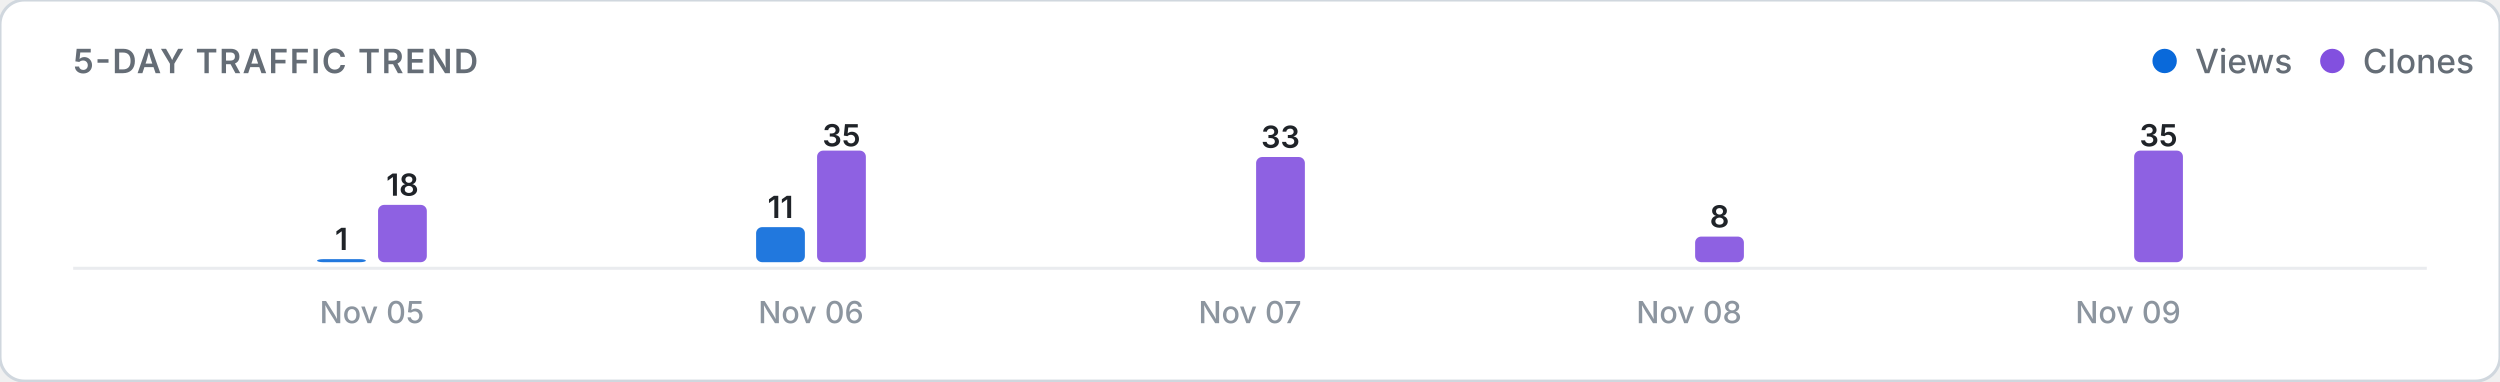
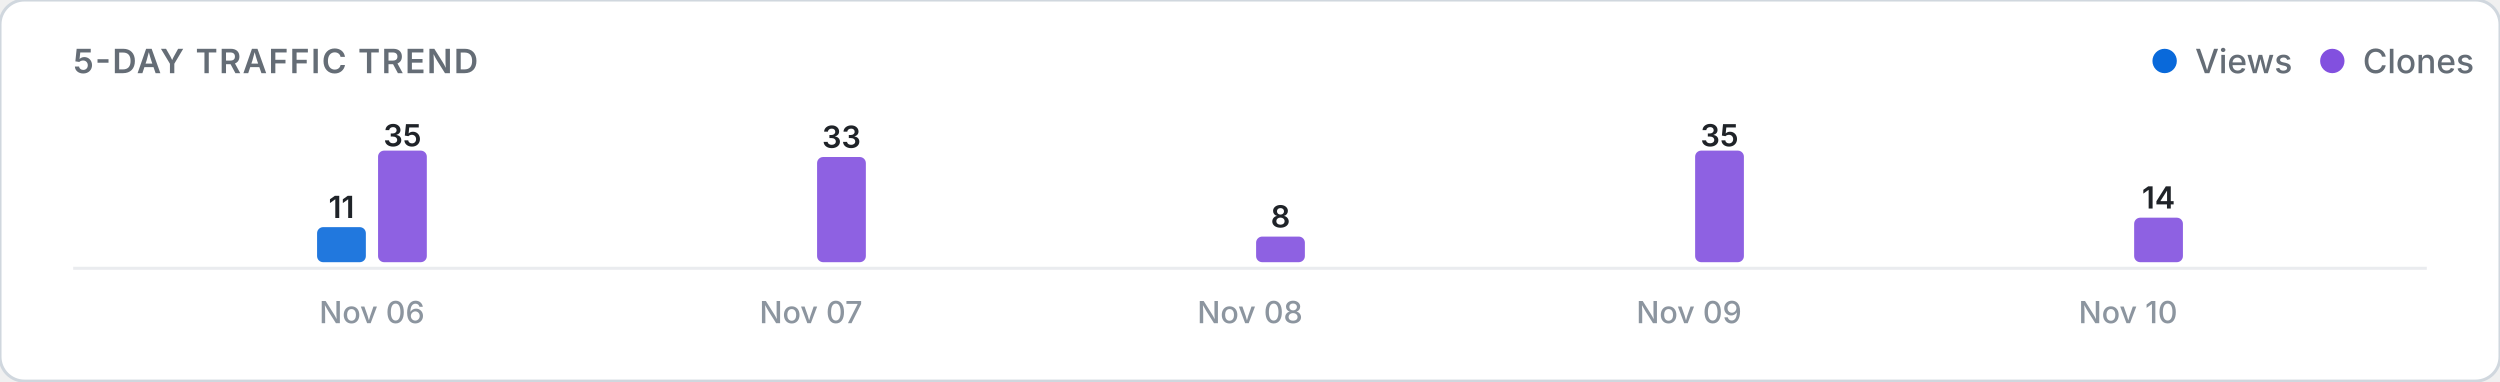
<svg xmlns="http://www.w3.org/2000/svg" viewBox="0 0 820 125" width="100%" height="auto">
  <defs>
    <style>
      .card-bg { fill: #ffffff; stroke: #d0d7de; stroke-width: 1; }
      .title-text { font: 600 11px -apple-system, BlinkMacSystemFont, "Segoe UI", Inter, Roboto, sans-serif; fill: #656d76; letter-spacing: 0.5px; }
      .legend-text { font: 500 11px -apple-system, BlinkMacSystemFont, "Segoe UI", Inter, Roboto, sans-serif; fill: #656d76; }
      .axis-label { font: 500 10px -apple-system, BlinkMacSystemFont, "Segoe UI", Inter, Roboto, sans-serif; fill: #8c959f; }
      .count-label { font: 600 10px -apple-system, BlinkMacSystemFont, "Segoe UI", Inter, Roboto, sans-serif; fill: #1f2328; }
      .empty-text { font: 400 11px -apple-system, BlinkMacSystemFont, "Segoe UI", Inter, Roboto, sans-serif; fill: #8c959f; }
      .baseline { stroke: #eaecef; stroke-width: 1; }
      @media (prefers-color-scheme: dark) {
        .card-bg { fill: #0d1117; stroke: #30363d; }
        .title-text { fill: #8b949e; }
        .legend-text { fill: #8b949e; }
        .axis-label { fill: #6e7681; }
        .count-label { fill: #f0f6fc; }
        .empty-text { fill: #6e7681; }
        .baseline { stroke: #21262d; }
      }
    </style>
  </defs>
  <rect width="820" height="125" rx="8" class="card-bg" />
  <text x="24" y="24" class="title-text">5-DAY TRAFFIC TREND</text>
  <g>
    <circle cx="710" cy="20" r="4" fill="#0969da" />
    <text x="720" y="24" class="legend-text">Views</text>
    <circle cx="765" cy="20" r="4" fill="#8250df" />
    <text x="775" y="24" class="legend-text">Clones</text>
  </g>
  <line x1="24" y1="88" x2="796" y2="88" class="baseline" />
  <g>
-     <rect x="104.0" y="85.0" width="16.0" height="1.0" rx="2" fill="#0969da" opacity="0.9" />
-     <text x="112.0" y="82.0" class="count-label" text-anchor="middle">1</text>
-     <rect x="124.0" y="67.2" width="16.0" height="18.8" rx="2" fill="#8250df" opacity="0.9" />
-     <text x="132.0" y="64.2" class="count-label" text-anchor="middle">18</text>
-     <text x="122.0" y="106" class="axis-label" text-anchor="middle">Nov 05</text>
-     <rect x="248.0" y="74.5" width="16.0" height="11.5" rx="2" fill="#0969da" opacity="0.9" />
-     <text x="256.0" y="71.5" class="count-label" text-anchor="middle">11</text>
-     <rect x="268.0" y="49.4" width="16.0" height="36.6" rx="2" fill="#8250df" opacity="0.9" />
-     <text x="276.0" y="48.0" class="count-label" text-anchor="middle">35</text>
-     <text x="266.0" y="106" class="axis-label" text-anchor="middle">Nov 06</text>
+     <rect x="104.0" y="74.5" width="16.0" height="11.5" rx="2" fill="#0969da" opacity="0.9" />
+     <text x="112.0" y="71.5" class="count-label" text-anchor="middle">11</text>
+     <rect x="124.0" y="49.4" width="16.0" height="36.6" rx="2" fill="#8250df" opacity="0.9" />
+     <text x="132.0" y="48.0" class="count-label" text-anchor="middle">35</text>
+     <text x="122.0" y="106" class="axis-label" text-anchor="middle">Nov 06</text>
+     <rect x="248.0" y="86.0" width="16.0" height="0.0" rx="2" fill="#0969da" opacity="0.9" />
+     <rect x="268.0" y="51.5" width="16.0" height="34.5" rx="2" fill="#8250df" opacity="0.9" />
+     <text x="276.0" y="48.5" class="count-label" text-anchor="middle">33</text>
+     <text x="266.0" y="106" class="axis-label" text-anchor="middle">Nov 07</text>
    <rect x="392.0" y="86.0" width="16.0" height="0.0" rx="2" fill="#0969da" opacity="0.9" />
-     <rect x="412.0" y="51.5" width="16.0" height="34.5" rx="2" fill="#8250df" opacity="0.9" />
-     <text x="420.0" y="48.5" class="count-label" text-anchor="middle">33</text>
-     <text x="410.0" y="106" class="axis-label" text-anchor="middle">Nov 07</text>
+     <rect x="412.0" y="77.6" width="16.0" height="8.4" rx="2" fill="#8250df" opacity="0.9" />
+     <text x="420.0" y="74.6" class="count-label" text-anchor="middle">8</text>
+     <text x="410.0" y="106" class="axis-label" text-anchor="middle">Nov 08</text>
    <rect x="536.0" y="86.0" width="16.0" height="0.0" rx="2" fill="#0969da" opacity="0.9" />
-     <rect x="556.0" y="77.6" width="16.0" height="8.4" rx="2" fill="#8250df" opacity="0.9" />
-     <text x="564.0" y="74.6" class="count-label" text-anchor="middle">8</text>
-     <text x="554.0" y="106" class="axis-label" text-anchor="middle">Nov 08</text>
+     <rect x="556.0" y="49.4" width="16.0" height="36.6" rx="2" fill="#8250df" opacity="0.9" />
+     <text x="564.0" y="48.0" class="count-label" text-anchor="middle">35</text>
+     <text x="554.0" y="106" class="axis-label" text-anchor="middle">Nov 09</text>
    <rect x="680.0" y="86.0" width="16.0" height="0.0" rx="2" fill="#0969da" opacity="0.9" />
-     <rect x="700.0" y="49.4" width="16.0" height="36.6" rx="2" fill="#8250df" opacity="0.9" />
-     <text x="708.0" y="48.0" class="count-label" text-anchor="middle">35</text>
-     <text x="698.0" y="106" class="axis-label" text-anchor="middle">Nov 09</text>
+     <rect x="700.0" y="71.4" width="16.0" height="14.6" rx="2" fill="#8250df" opacity="0.9" />
+     <text x="708.0" y="68.4" class="count-label" text-anchor="middle">14</text>
+     <text x="698.0" y="106" class="axis-label" text-anchor="middle">Nov 10</text>
  </g>
</svg>
